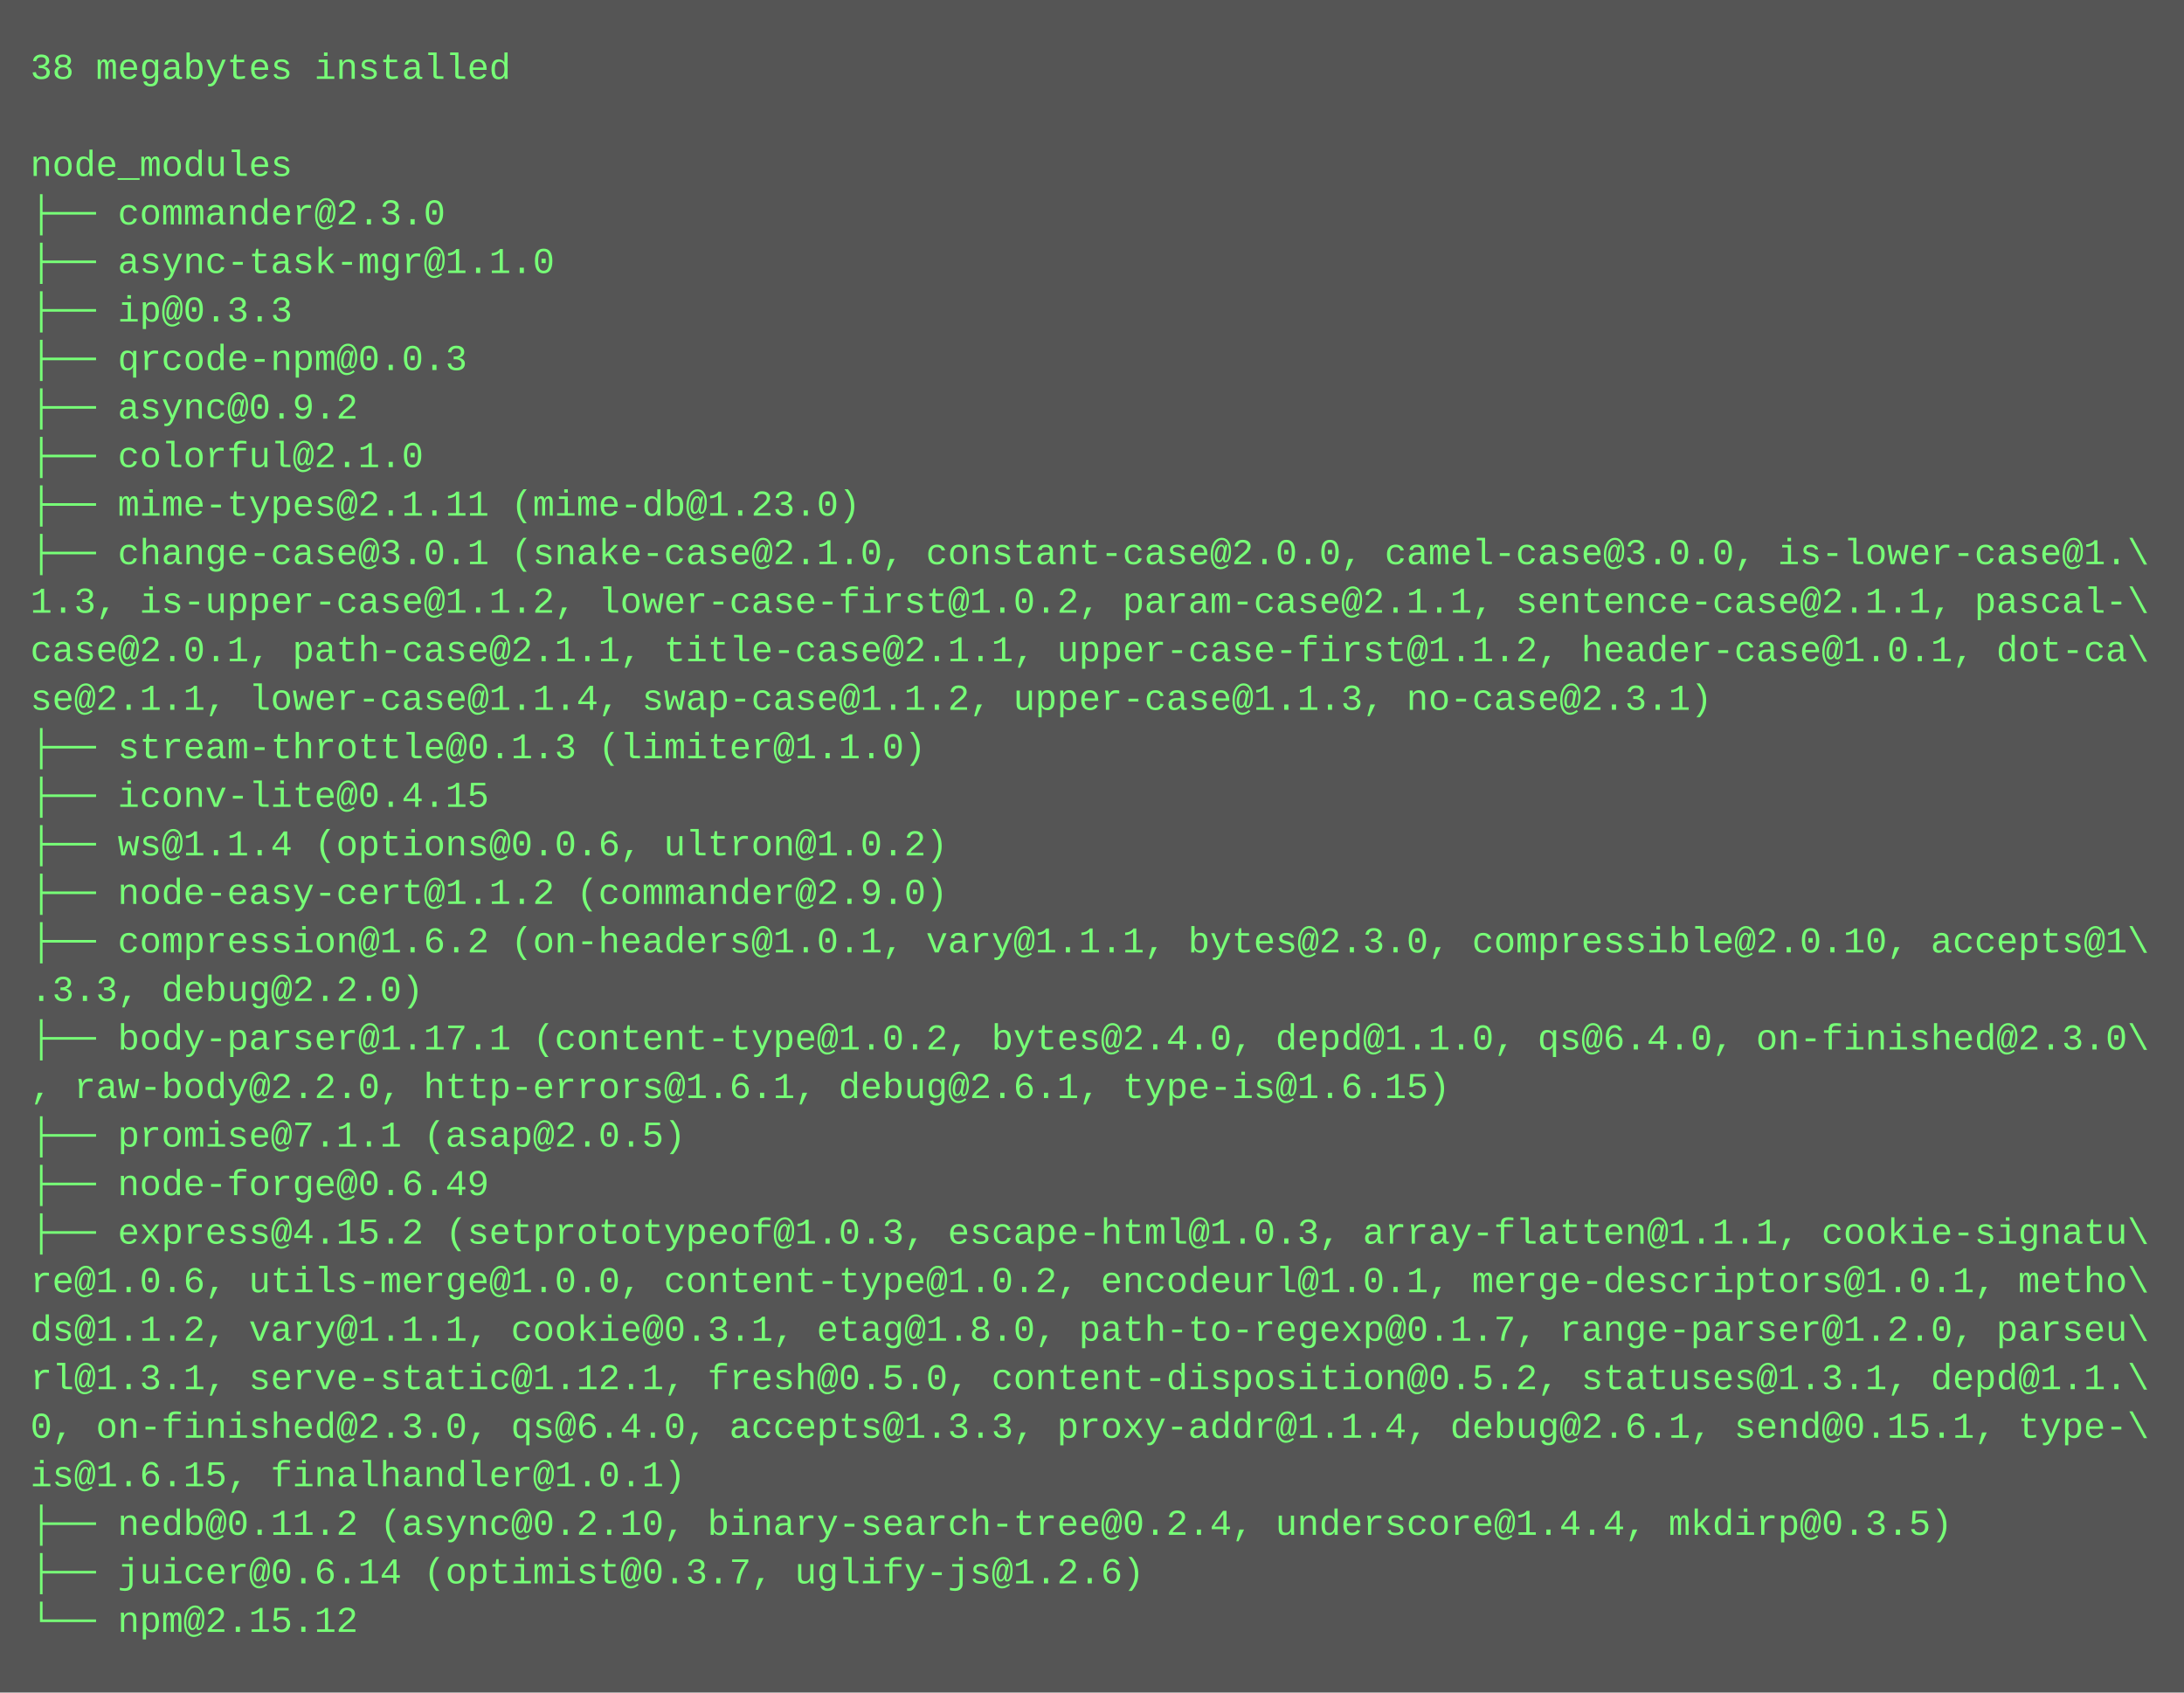
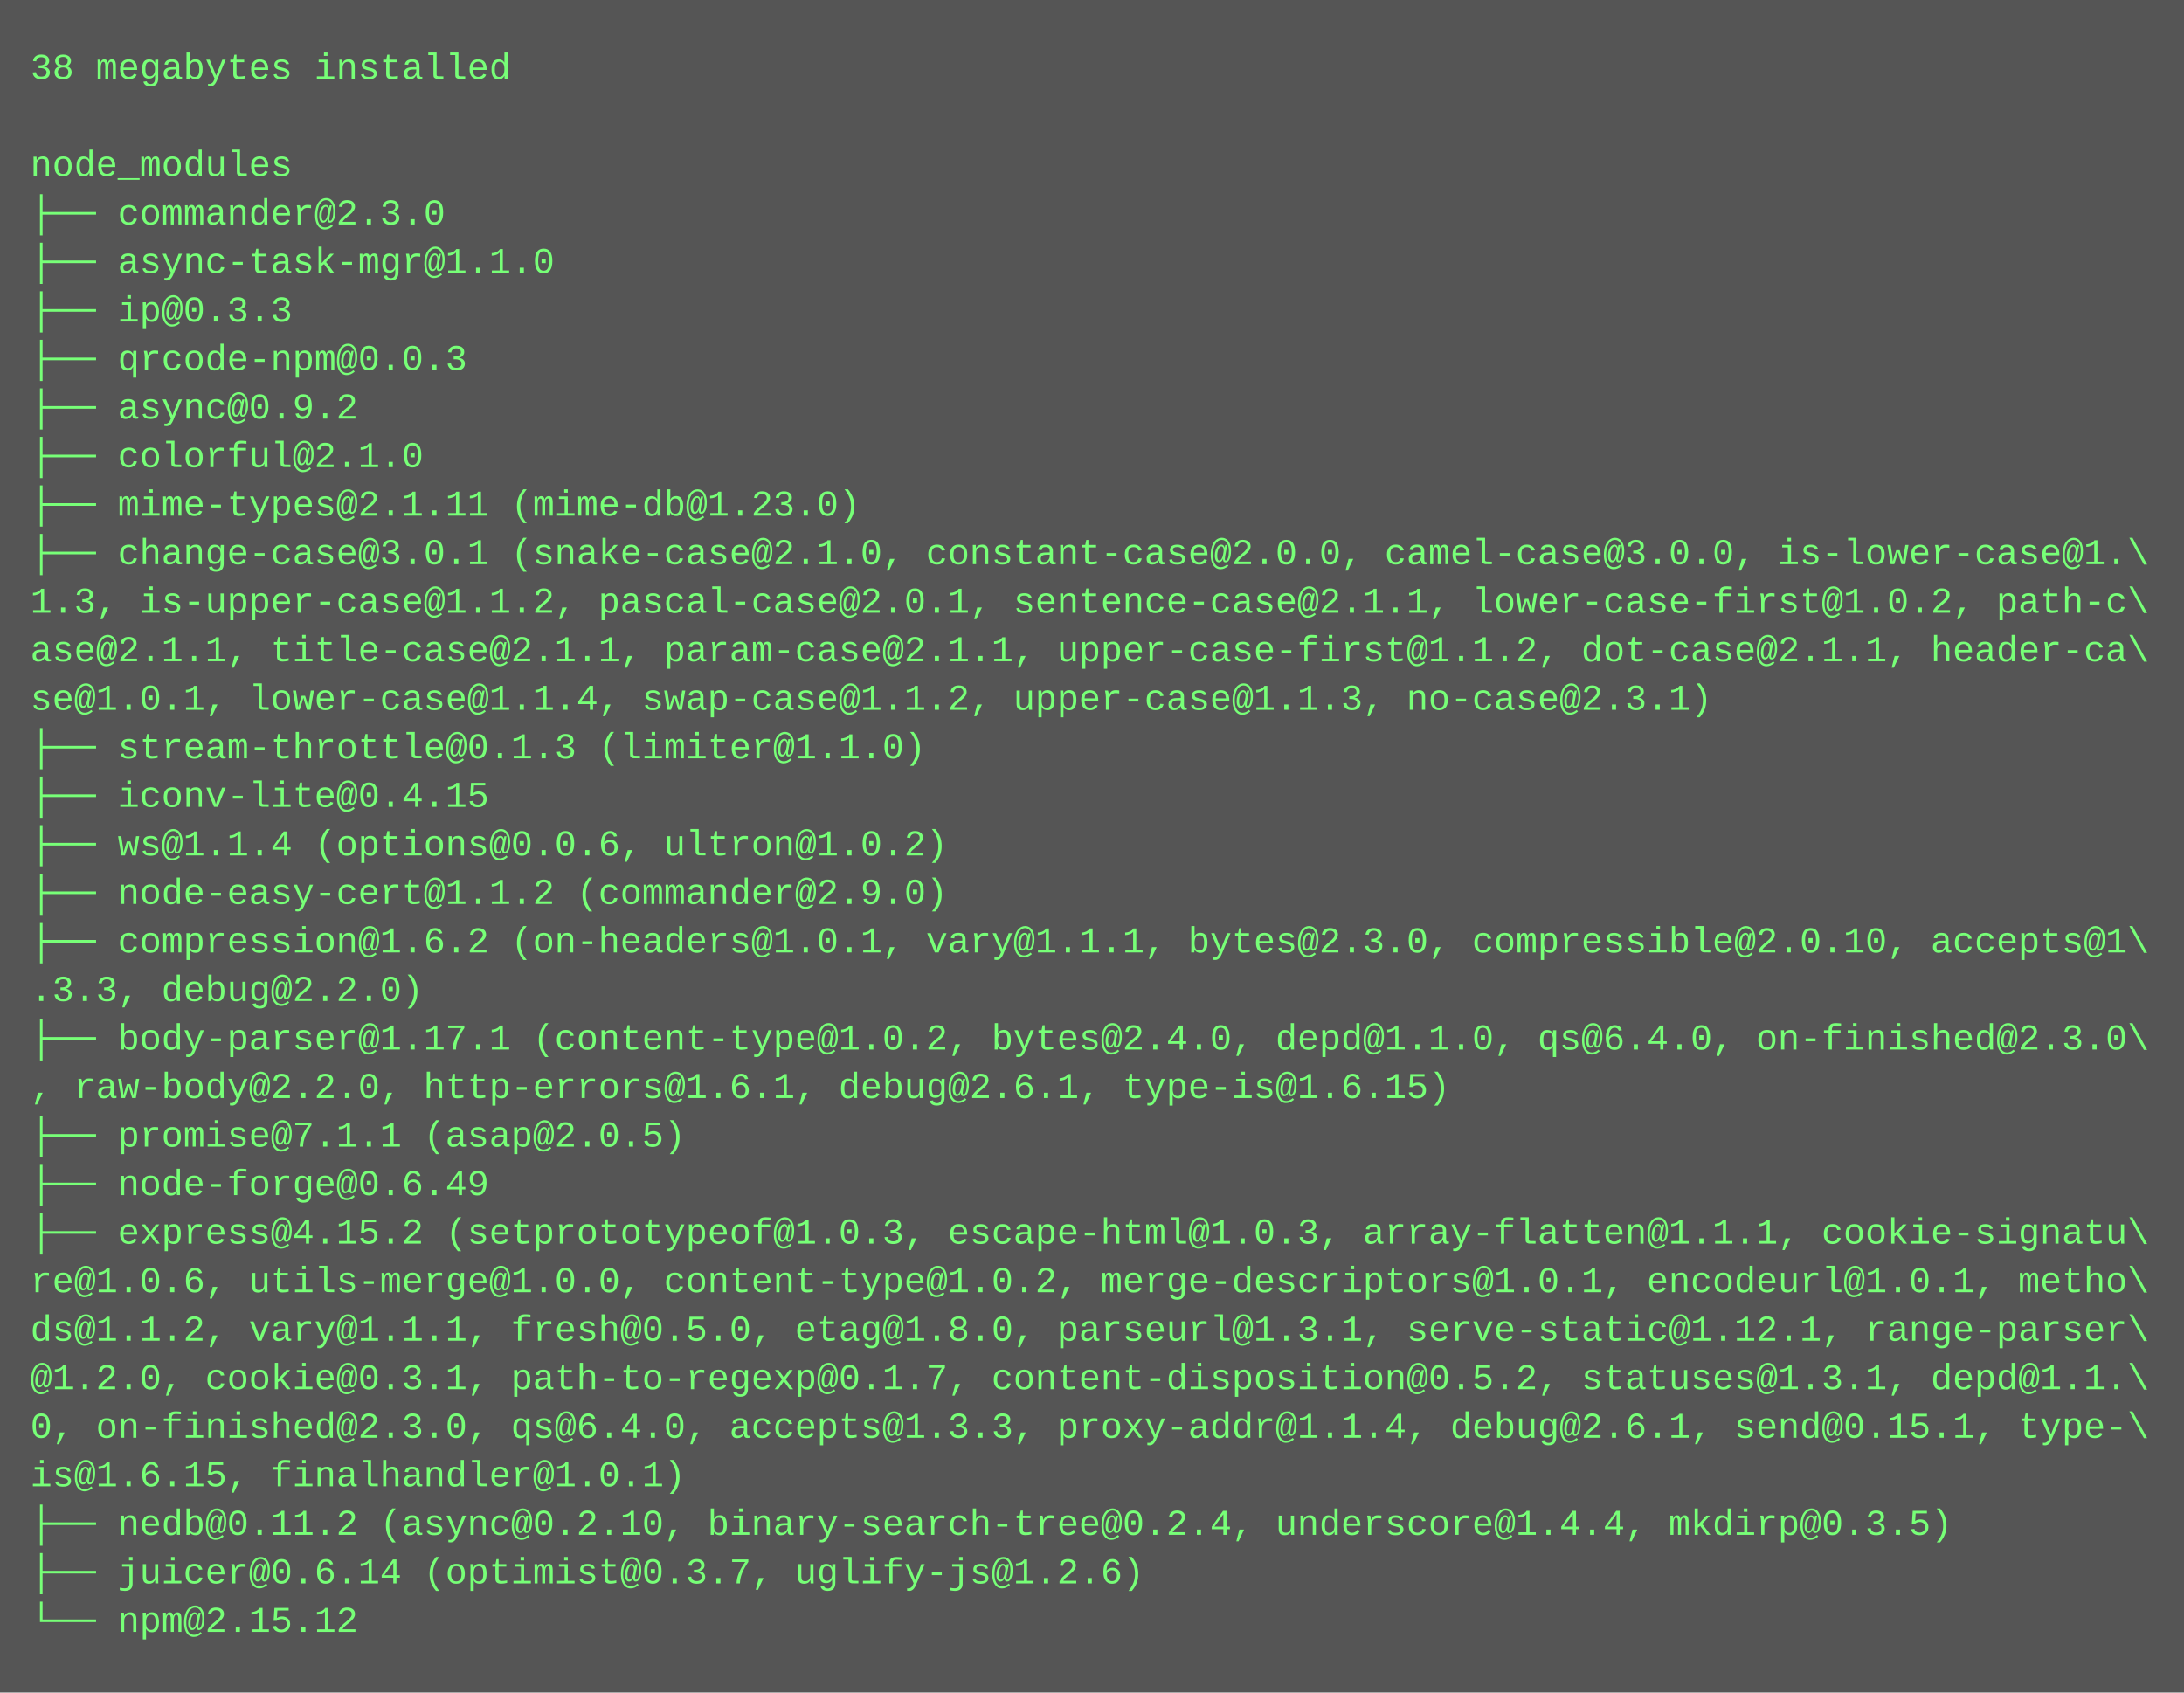
<svg xmlns="http://www.w3.org/2000/svg" height="558" width="720">
  <rect height="558" fill="#555" width="720" />
  <text fill="#7f7" font-family="Courier New" font-size="12" xml:space="preserve">
    <tspan x="10" y="26">38 megabytes installed</tspan>
    <tspan x="10" y="42" />
    <tspan x="10" y="58">node_modules</tspan>
    <tspan x="10" y="74">├── commander@2.3.0</tspan>
    <tspan x="10" y="90">├── async-task-mgr@1.1.0</tspan>
    <tspan x="10" y="106">├── ip@0.3.3</tspan>
    <tspan x="10" y="122">├── qrcode-npm@0.0.3</tspan>
    <tspan x="10" y="138">├── async@0.9.2</tspan>
    <tspan x="10" y="154">├── colorful@2.1.0</tspan>
    <tspan x="10" y="170">├── mime-types@2.1.11 (mime-db@1.23.0)</tspan>
    <tspan x="10" y="186">├── change-case@3.0.1 (snake-case@2.1.0, constant-case@2.0.0, camel-case@3.0.0, is-lower-case@1.\</tspan>
-     <tspan x="10" y="202">1.3, is-upper-case@1.1.2, lower-case-first@1.0.2, param-case@2.1.1, sentence-case@2.1.1, pascal-\</tspan>
-     <tspan x="10" y="218">case@2.0.1, path-case@2.1.1, title-case@2.1.1, upper-case-first@1.1.2, header-case@1.0.1, dot-ca\</tspan>
-     <tspan x="10" y="234">se@2.1.1, lower-case@1.1.4, swap-case@1.1.2, upper-case@1.1.3, no-case@2.3.1)</tspan>
+     <tspan x="10" y="202">1.3, is-upper-case@1.1.2, pascal-case@2.0.1, sentence-case@2.1.1, lower-case-first@1.0.2, path-c\</tspan>
+     <tspan x="10" y="218">ase@2.1.1, title-case@2.1.1, param-case@2.1.1, upper-case-first@1.1.2, dot-case@2.1.1, header-ca\</tspan>
+     <tspan x="10" y="234">se@1.0.1, lower-case@1.1.4, swap-case@1.1.2, upper-case@1.1.3, no-case@2.3.1)</tspan>
    <tspan x="10" y="250">├── stream-throttle@0.1.3 (limiter@1.1.0)</tspan>
    <tspan x="10" y="266">├── iconv-lite@0.4.15</tspan>
    <tspan x="10" y="282">├── ws@1.1.4 (options@0.0.6, ultron@1.0.2)</tspan>
    <tspan x="10" y="298">├── node-easy-cert@1.1.2 (commander@2.9.0)</tspan>
    <tspan x="10" y="314">├── compression@1.6.2 (on-headers@1.0.1, vary@1.1.1, bytes@2.3.0, compressible@2.0.10, accepts@1\</tspan>
    <tspan x="10" y="330">.3.3, debug@2.2.0)</tspan>
    <tspan x="10" y="346">├── body-parser@1.17.1 (content-type@1.0.2, bytes@2.4.0, depd@1.1.0, qs@6.4.0, on-finished@2.3.0\</tspan>
    <tspan x="10" y="362">, raw-body@2.2.0, http-errors@1.6.1, debug@2.6.1, type-is@1.6.15)</tspan>
    <tspan x="10" y="378">├── promise@7.1.1 (asap@2.0.5)</tspan>
    <tspan x="10" y="394">├── node-forge@0.6.49</tspan>
    <tspan x="10" y="410">├── express@4.15.2 (setprototypeof@1.0.3, escape-html@1.0.3, array-flatten@1.1.1, cookie-signatu\</tspan>
-     <tspan x="10" y="426">re@1.0.6, utils-merge@1.0.0, content-type@1.0.2, encodeurl@1.0.1, merge-descriptors@1.0.1, metho\</tspan>
-     <tspan x="10" y="442">ds@1.1.2, vary@1.1.1, cookie@0.3.1, etag@1.8.0, path-to-regexp@0.1.7, range-parser@1.2.0, parseu\</tspan>
-     <tspan x="10" y="458">rl@1.3.1, serve-static@1.12.1, fresh@0.5.0, content-disposition@0.5.2, statuses@1.3.1, depd@1.1.\</tspan>
+     <tspan x="10" y="426">re@1.0.6, utils-merge@1.0.0, content-type@1.0.2, merge-descriptors@1.0.1, encodeurl@1.0.1, metho\</tspan>
+     <tspan x="10" y="442">ds@1.1.2, vary@1.1.1, fresh@0.5.0, etag@1.8.0, parseurl@1.3.1, serve-static@1.12.1, range-parser\</tspan>
+     <tspan x="10" y="458">@1.2.0, cookie@0.3.1, path-to-regexp@0.1.7, content-disposition@0.5.2, statuses@1.3.1, depd@1.1.\</tspan>
    <tspan x="10" y="474">0, on-finished@2.3.0, qs@6.4.0, accepts@1.3.3, proxy-addr@1.1.4, debug@2.6.1, send@0.15.1, type-\</tspan>
    <tspan x="10" y="490">is@1.6.15, finalhandler@1.0.1)</tspan>
    <tspan x="10" y="506">├── nedb@0.11.2 (async@0.2.10, binary-search-tree@0.2.4, underscore@1.4.4, mkdirp@0.3.5)</tspan>
    <tspan x="10" y="522">├── juicer@0.6.14 (optimist@0.3.7, uglify-js@1.2.6)</tspan>
    <tspan x="10" y="538">└── npm@2.15.12</tspan>
  </text>
</svg>
